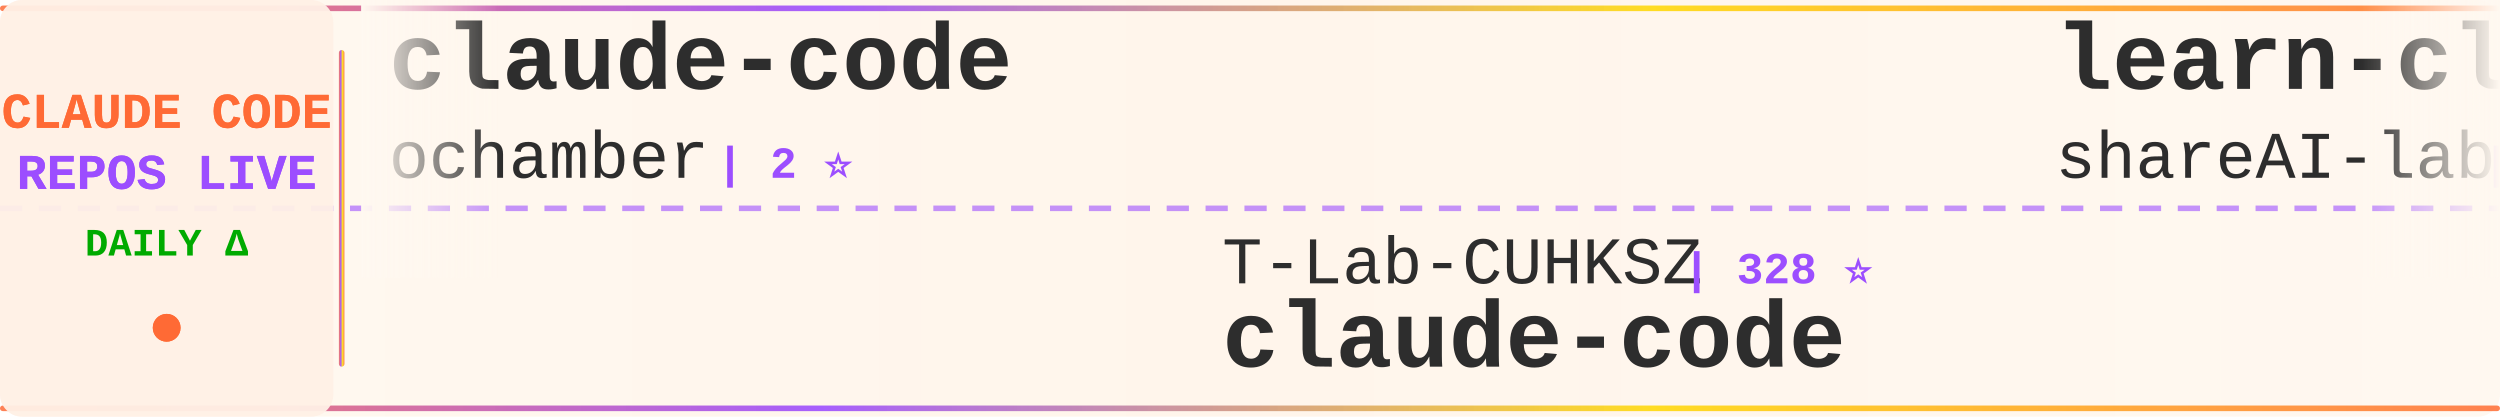
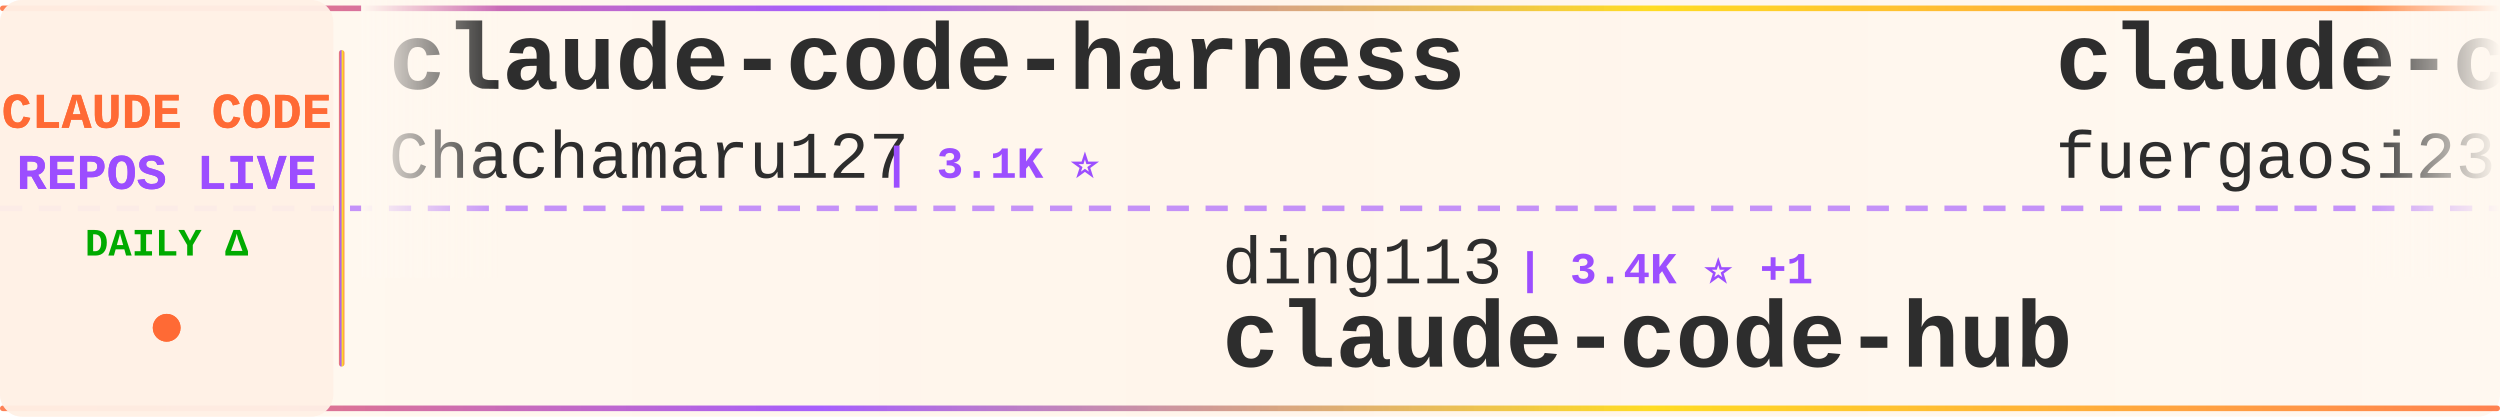
<svg xmlns="http://www.w3.org/2000/svg" width="900" height="150">
  <defs>
    <linearGradient id="tickerBg" x1="0%" y1="0%" x2="100%" y2="0%">
      <stop offset="0%" style="stop-color:#fff8f0;stop-opacity:0.98" />
      <stop offset="50%" style="stop-color:#fff5eb;stop-opacity:1" />
      <stop offset="100%" style="stop-color:#fff8f0;stop-opacity:0.98" />
    </linearGradient>
    <linearGradient id="borderGrad" x1="0%" y1="0%" x2="100%" y2="0%">
      <stop offset="0%" style="stop-color:#FF6B35;stop-opacity:0.85">
        <animate attributeName="stop-opacity" values="0.85;1;0.85" dur="2s" repeatCount="indefinite" />
      </stop>
      <stop offset="33%" style="stop-color:#9C4EFF;stop-opacity:0.9">
        <animate attributeName="stop-opacity" values="0.9;1;0.9" dur="2.2s" repeatCount="indefinite" />
      </stop>
      <stop offset="66%" style="stop-color:#FFD700;stop-opacity:0.85">
        <animate attributeName="stop-opacity" values="0.85;1;0.85" dur="1.8s" repeatCount="indefinite" />
      </stop>
      <stop offset="100%" style="stop-color:#FF6B35;stop-opacity:0.85">
        <animate attributeName="stop-opacity" values="0.85;1;0.85" dur="2s" repeatCount="indefinite" />
      </stop>
    </linearGradient>
    <filter id="textGlow">
      <feGaussianBlur stdDeviation="0.15" result="coloredBlur" />
      <feMerge>
        <feMergeNode in="coloredBlur" />
        <feMergeNode in="SourceGraphic" />
      </feMerge>
    </filter>
    <filter id="metricGlow">
      <feGaussianBlur stdDeviation="0.2" result="coloredBlur" />
      <feMerge>
        <feMergeNode in="coloredBlur" />
        <feMergeNode in="SourceGraphic" />
      </feMerge>
    </filter>
    <linearGradient id="leftFade" x1="0%" y1="0%" x2="100%" y2="0%">
      <stop offset="0%" style="stop-color:#fff8f0;stop-opacity:1" />
      <stop offset="100%" style="stop-color:#fff8f0;stop-opacity:0" />
    </linearGradient>
    <linearGradient id="rightFade" x1="0%" y1="0%" x2="100%" y2="0%">
      <stop offset="0%" style="stop-color:#fff8f0;stop-opacity:0" />
      <stop offset="100%" style="stop-color:#fff8f0;stop-opacity:1" />
    </linearGradient>
  </defs>
  <rect width="900" height="150" fill="url(#tickerBg)" rx="8" />
  <rect x="0" y="2" width="900" height="2" fill="url(#borderGrad)" rx="1" />
  <rect x="0" y="146" width="900" height="2" fill="url(#borderGrad)" rx="1" />
  <line x1="0" y1="75" x2="900" y2="75" stroke="#9C4EFF" stroke-width="2" stroke-dasharray="8 6" opacity="0.6" />
  <rect x="0" y="0" width="120" height="150" fill="#fff0e6" opacity="0.95" rx="8" />
  <text x="60" y="46" font-family="'Courier New', monospace" font-size="18" font-weight="bold" fill="#FF6B35" text-anchor="middle" filter="url(#textGlow)">
    CLAUDE CODE
  </text>
  <text x="60" y="68" font-family="'Courier New', monospace" font-size="18" font-weight="bold" fill="#9C4EFF" text-anchor="middle" filter="url(#textGlow)">
    REPOS LIVE
  </text>
  <text x="60" y="92" font-family="'Courier New', monospace" font-size="14" font-weight="bold" fill="#00aa00" text-anchor="middle">
    DAILY Δ
  </text>
  <circle cx="60" cy="118" r="5" fill="#FF6B35" filter="url(#metricGlow)">
    <animate attributeName="r" values="4;6;4" dur="1.5s" repeatCount="indefinite" />
    <animate attributeName="opacity" values="0.6;1;0.6" dur="1.5s" repeatCount="indefinite" />
  </circle>
  <rect x="122" y="18" width="2" height="114" fill="url(#borderGrad)" rx="1" />
  <clipPath id="tickerClip">
    <rect x="130" y="0" width="770" height="150" />
  </clipPath>
  <g clip-path="url(#tickerClip)">
    <g id="tickerItems">
      <animateTransform attributeName="transform" attributeType="XML" type="translate" from="0 0" to="-3000 0" dur="54s" repeatCount="indefinite" />
      <g transform="translate(0, 0)">
-         <text x="140" y="32" font-family="'Courier New', monospace" font-size="34" font-weight="bold" fill="#2d2d2d">claude-code</text>
-         <text x="140" y="64" font-family="'Courier New', monospace" font-size="24" font-weight="normal" fill="#2d2d2d" opacity="1.0">ochamber</text>
-         <text x="258" y="64" font-family="'Courier New', monospace" font-size="16" font-weight="bold" fill="#9C4EFF"> | 2 ⭐</text>
+         <text x="140" y="32" font-family="'Courier New', monospace" font-size="34" font-weight="bold" fill="#2d2d2d">claude-code-harness</text>
+         <text x="140" y="64" font-family="'Courier New', monospace" font-size="24" font-weight="normal" fill="#2d2d2d" opacity="1.0">Chachamaru127</text>
+         <text x="318" y="64" font-family="'Courier New', monospace" font-size="16" font-weight="bold" fill="#9C4EFF"> | 3.1K ⭐</text>
      </g>
      <g transform="translate(300, 0)">
-         <text x="140" y="102" font-family="'Courier New', monospace" font-size="24" font-weight="normal" fill="#2d2d2d" opacity="1.0">T-Lab-CUHKSZ</text>
-         <text x="306" y="102" font-family="'Courier New', monospace" font-size="16" font-weight="bold" fill="#9C4EFF"> | 328 ⭐</text>
-         <text x="140" y="132" font-family="'Courier New', monospace" font-size="34" font-weight="bold" fill="#2d2d2d">claude-code</text>
+         <text x="140" y="102" font-family="'Courier New', monospace" font-size="24" font-weight="normal" fill="#2d2d2d" opacity="1.0">ding113</text>
+         <text x="246" y="102" font-family="'Courier New', monospace" font-size="16" font-weight="bold" fill="#9C4EFF"> | 3.4K ⭐ +1</text>
+         <text x="140" y="132" font-family="'Courier New', monospace" font-size="34" font-weight="bold" fill="#2d2d2d">claude-code-hub</text>
      </g>
      <g transform="translate(600, 0)">
-         <text x="140" y="32" font-family="'Courier New', monospace" font-size="34" font-weight="bold" fill="#2d2d2d">learn-claude-code</text>
-         <text x="140" y="64" font-family="'Courier New', monospace" font-size="24" font-weight="normal" fill="#2d2d2d" opacity="1.0">shareAI-lab</text>
-         <text x="294" y="64" font-family="'Courier New', monospace" font-size="16" font-weight="bold" fill="#9C4EFF"> | 76.6K ⭐ +21</text>
+         <text x="140" y="32" font-family="'Courier New', monospace" font-size="34" font-weight="bold" fill="#2d2d2d">claude-code-proxy</text>
+         <text x="140" y="64" font-family="'Courier New', monospace" font-size="24" font-weight="normal" fill="#2d2d2d" opacity="1.0">fuergaosi233</text>
+         <text x="306" y="64" font-family="'Courier New', monospace" font-size="16" font-weight="bold" fill="#9C4EFF"> | 2.8K ⭐</text>
      </g>
      <g transform="translate(900, 0)">
-         <text x="140" y="102" font-family="'Courier New', monospace" font-size="24" font-weight="normal" fill="#2d2d2d" opacity="1.0">Cranot</text>
-         <text x="234" y="102" font-family="'Courier New', monospace" font-size="16" font-weight="bold" fill="#9C4EFF"> | 2.9K ⭐</text>
-         <text x="140" y="132" font-family="'Courier New', monospace" font-size="34" font-weight="bold" fill="#2d2d2d">claude-code-guide</text>
+         <text x="140" y="102" font-family="'Courier New', monospace" font-size="24" font-weight="normal" fill="#2d2d2d" opacity="1.0">anthropics</text>
+         <text x="282" y="102" font-family="'Courier New', monospace" font-size="16" font-weight="bold" fill="#9C4EFF"> | 6.2K ⭐ +1</text>
+         <text x="140" y="132" font-family="'Courier New', monospace" font-size="34" font-weight="bold" fill="#2d2d2d">claude-code-security-rev...</text>
      </g>
      <g transform="translate(1200, 0)">
-         <text x="140" y="32" font-family="'Courier New', monospace" font-size="34" font-weight="bold" fill="#2d2d2d">claude-code-engineering</text>
-         <text x="140" y="64" font-family="'Courier New', monospace" font-size="24" font-weight="normal" fill="#2d2d2d" opacity="1.0">huangjia2019</text>
-         <text x="306" y="64" font-family="'Courier New', monospace" font-size="16" font-weight="bold" fill="#9C4EFF"> | 1.1K ⭐</text>
+         <text x="140" y="32" font-family="'Courier New', monospace" font-size="34" font-weight="bold" fill="#2d2d2d">claude-code-source-build</text>
+         <text x="140" y="64" font-family="'Courier New', monospace" font-size="24" font-weight="normal" fill="#2d2d2d" opacity="1.0">andrew-kramer-inno</text>
+         <text x="378" y="64" font-family="'Courier New', monospace" font-size="16" font-weight="bold" fill="#9C4EFF"> | 596 ⭐</text>
      </g>
      <g transform="translate(1500, 0)">
-         <text x="140" y="102" font-family="'Courier New', monospace" font-size="24" font-weight="normal" fill="#2d2d2d" opacity="1.0">anthropics</text>
-         <text x="282" y="102" font-family="'Courier New', monospace" font-size="16" font-weight="bold" fill="#9C4EFF"> | 6.2K ⭐</text>
-         <text x="140" y="132" font-family="'Courier New', monospace" font-size="34" font-weight="bold" fill="#2d2d2d">claude-code-security-rev...</text>
+         <text x="140" y="102" font-family="'Courier New', monospace" font-size="24" font-weight="normal" fill="#2d2d2d" opacity="1.0">edmund-io</text>
+         <text x="270" y="102" font-family="'Courier New', monospace" font-size="16" font-weight="bold" fill="#9C4EFF"> | 1.5K ⭐</text>
+         <text x="140" y="132" font-family="'Courier New', monospace" font-size="34" font-weight="bold" fill="#2d2d2d">edmunds-claude-code</text>
      </g>
      <g transform="translate(1800, 0)">
-         <text x="140" y="32" font-family="'Courier New', monospace" font-size="34" font-weight="bold" fill="#2d2d2d">ECC</text>
-         <text x="140" y="64" font-family="'Courier New', monospace" font-size="24" font-weight="normal" fill="#2d2d2d" opacity="1.0">affaan-m</text>
-         <text x="258" y="64" font-family="'Courier New', monospace" font-size="16" font-weight="bold" fill="#9C4EFF"> | 256.9K ⭐ +116</text>
+         <text x="140" y="32" font-family="'Courier New', monospace" font-size="34" font-weight="bold" fill="#2d2d2d">andrej-karpathy-skills</text>
+         <text x="140" y="64" font-family="'Courier New', monospace" font-size="24" font-weight="normal" fill="#2d2d2d" opacity="1.0">multica-ai</text>
+         <text x="282" y="64" font-family="'Courier New', monospace" font-size="16" font-weight="bold" fill="#9C4EFF"> | 212.6K ⭐ +38</text>
      </g>
      <g transform="translate(2100, 0)">
-         <text x="140" y="102" font-family="'Courier New', monospace" font-size="24" font-weight="normal" fill="#2d2d2d" opacity="1.0">freestylefly</text>
-         <text x="306" y="102" font-family="'Courier New', monospace" font-size="16" font-weight="bold" fill="#9C4EFF"> | 131 ⭐</text>
-         <text x="140" y="132" font-family="'Courier New', monospace" font-size="34" font-weight="bold" fill="#2d2d2d">claude-code</text>
+         <text x="140" y="102" font-family="'Courier New', monospace" font-size="24" font-weight="normal" fill="#2d2d2d" opacity="1.0">FlorianBruniaux</text>
+         <text x="342" y="102" font-family="'Courier New', monospace" font-size="16" font-weight="bold" fill="#9C4EFF"> | 6.0K ⭐</text>
+         <text x="140" y="132" font-family="'Courier New', monospace" font-size="34" font-weight="bold" fill="#2d2d2d">claude-code-ultimate-gui...</text>
      </g>
      <g transform="translate(2400, 0)">
-         <text x="140" y="32" font-family="'Courier New', monospace" font-size="34" font-weight="bold" fill="#2d2d2d">claude-code-analysis</text>
-         <text x="140" y="64" font-family="'Courier New', monospace" font-size="24" font-weight="normal" fill="#2d2d2d" opacity="1.0">liuup</text>
-         <text x="222" y="64" font-family="'Courier New', monospace" font-size="16" font-weight="bold" fill="#9C4EFF"> | 3.9K ⭐ +2</text>
+         <text x="140" y="32" font-family="'Courier New', monospace" font-size="34" font-weight="bold" fill="#2d2d2d">claude-code</text>
+         <text x="140" y="64" font-family="'Courier New', monospace" font-size="24" font-weight="normal" fill="#2d2d2d" opacity="1.0">anthropics</text>
+         <text x="282" y="64" font-family="'Courier New', monospace" font-size="16" font-weight="bold" fill="#9C4EFF"> | 144.8K ⭐ +17</text>
      </g>
      <g transform="translate(2700, 0)">
-         <text x="140" y="102" font-family="'Courier New', monospace" font-size="24" font-weight="normal" fill="#2d2d2d" opacity="1.0">Yeachan-Heo</text>
-         <text x="294" y="102" font-family="'Courier New', monospace" font-size="16" font-weight="bold" fill="#9C4EFF"> | 39.1K ⭐ +2</text>
-         <text x="140" y="132" font-family="'Courier New', monospace" font-size="34" font-weight="bold" fill="#2d2d2d">oh-my-claudecode</text>
+         <text x="140" y="102" font-family="'Courier New', monospace" font-size="24" font-weight="normal" fill="#2d2d2d" opacity="1.0">Maciek-roboblog</text>
+         <text x="342" y="102" font-family="'Courier New', monospace" font-size="16" font-weight="bold" fill="#9C4EFF"> | 8.7K ⭐</text>
+         <text x="140" y="132" font-family="'Courier New', monospace" font-size="34" font-weight="bold" fill="#2d2d2d">Claude-Code-Usage-Monito...</text>
      </g>
      <g transform="translate(3000, 0)">
-         <text x="140" y="32" font-family="'Courier New', monospace" font-size="34" font-weight="bold" fill="#2d2d2d">claude-code</text>
-         <text x="140" y="64" font-family="'Courier New', monospace" font-size="24" font-weight="normal" fill="#2d2d2d" opacity="1.0">ochamber</text>
-         <text x="258" y="64" font-family="'Courier New', monospace" font-size="16" font-weight="bold" fill="#9C4EFF"> | 2 ⭐</text>
+         <text x="140" y="32" font-family="'Courier New', monospace" font-size="34" font-weight="bold" fill="#2d2d2d">claude-code-harness</text>
+         <text x="140" y="64" font-family="'Courier New', monospace" font-size="24" font-weight="normal" fill="#2d2d2d" opacity="1.0">Chachamaru127</text>
+         <text x="318" y="64" font-family="'Courier New', monospace" font-size="16" font-weight="bold" fill="#9C4EFF"> | 3.1K ⭐</text>
      </g>
      <g transform="translate(3300, 0)">
-         <text x="140" y="102" font-family="'Courier New', monospace" font-size="24" font-weight="normal" fill="#2d2d2d" opacity="1.0">T-Lab-CUHKSZ</text>
-         <text x="306" y="102" font-family="'Courier New', monospace" font-size="16" font-weight="bold" fill="#9C4EFF"> | 328 ⭐</text>
-         <text x="140" y="132" font-family="'Courier New', monospace" font-size="34" font-weight="bold" fill="#2d2d2d">claude-code</text>
+         <text x="140" y="102" font-family="'Courier New', monospace" font-size="24" font-weight="normal" fill="#2d2d2d" opacity="1.0">ding113</text>
+         <text x="246" y="102" font-family="'Courier New', monospace" font-size="16" font-weight="bold" fill="#9C4EFF"> | 3.4K ⭐ +1</text>
+         <text x="140" y="132" font-family="'Courier New', monospace" font-size="34" font-weight="bold" fill="#2d2d2d">claude-code-hub</text>
      </g>
      <g transform="translate(3600, 0)">
-         <text x="140" y="32" font-family="'Courier New', monospace" font-size="34" font-weight="bold" fill="#2d2d2d">learn-claude-code</text>
-         <text x="140" y="64" font-family="'Courier New', monospace" font-size="24" font-weight="normal" fill="#2d2d2d" opacity="1.0">shareAI-lab</text>
-         <text x="294" y="64" font-family="'Courier New', monospace" font-size="16" font-weight="bold" fill="#9C4EFF"> | 76.6K ⭐ +21</text>
+         <text x="140" y="32" font-family="'Courier New', monospace" font-size="34" font-weight="bold" fill="#2d2d2d">claude-code-proxy</text>
+         <text x="140" y="64" font-family="'Courier New', monospace" font-size="24" font-weight="normal" fill="#2d2d2d" opacity="1.0">fuergaosi233</text>
+         <text x="306" y="64" font-family="'Courier New', monospace" font-size="16" font-weight="bold" fill="#9C4EFF"> | 2.8K ⭐</text>
      </g>
      <g transform="translate(3900, 0)">
-         <text x="140" y="102" font-family="'Courier New', monospace" font-size="24" font-weight="normal" fill="#2d2d2d" opacity="1.0">Cranot</text>
-         <text x="234" y="102" font-family="'Courier New', monospace" font-size="16" font-weight="bold" fill="#9C4EFF"> | 2.9K ⭐</text>
-         <text x="140" y="132" font-family="'Courier New', monospace" font-size="34" font-weight="bold" fill="#2d2d2d">claude-code-guide</text>
+         <text x="140" y="102" font-family="'Courier New', monospace" font-size="24" font-weight="normal" fill="#2d2d2d" opacity="1.0">anthropics</text>
+         <text x="282" y="102" font-family="'Courier New', monospace" font-size="16" font-weight="bold" fill="#9C4EFF"> | 6.2K ⭐ +1</text>
+         <text x="140" y="132" font-family="'Courier New', monospace" font-size="34" font-weight="bold" fill="#2d2d2d">claude-code-security-rev...</text>
      </g>
    </g>
  </g>
  <rect x="130" y="0" width="50" height="100" fill="url(#leftFade)" />
  <rect x="850" y="0" width="50" height="100" fill="url(#rightFade)" />
</svg>
